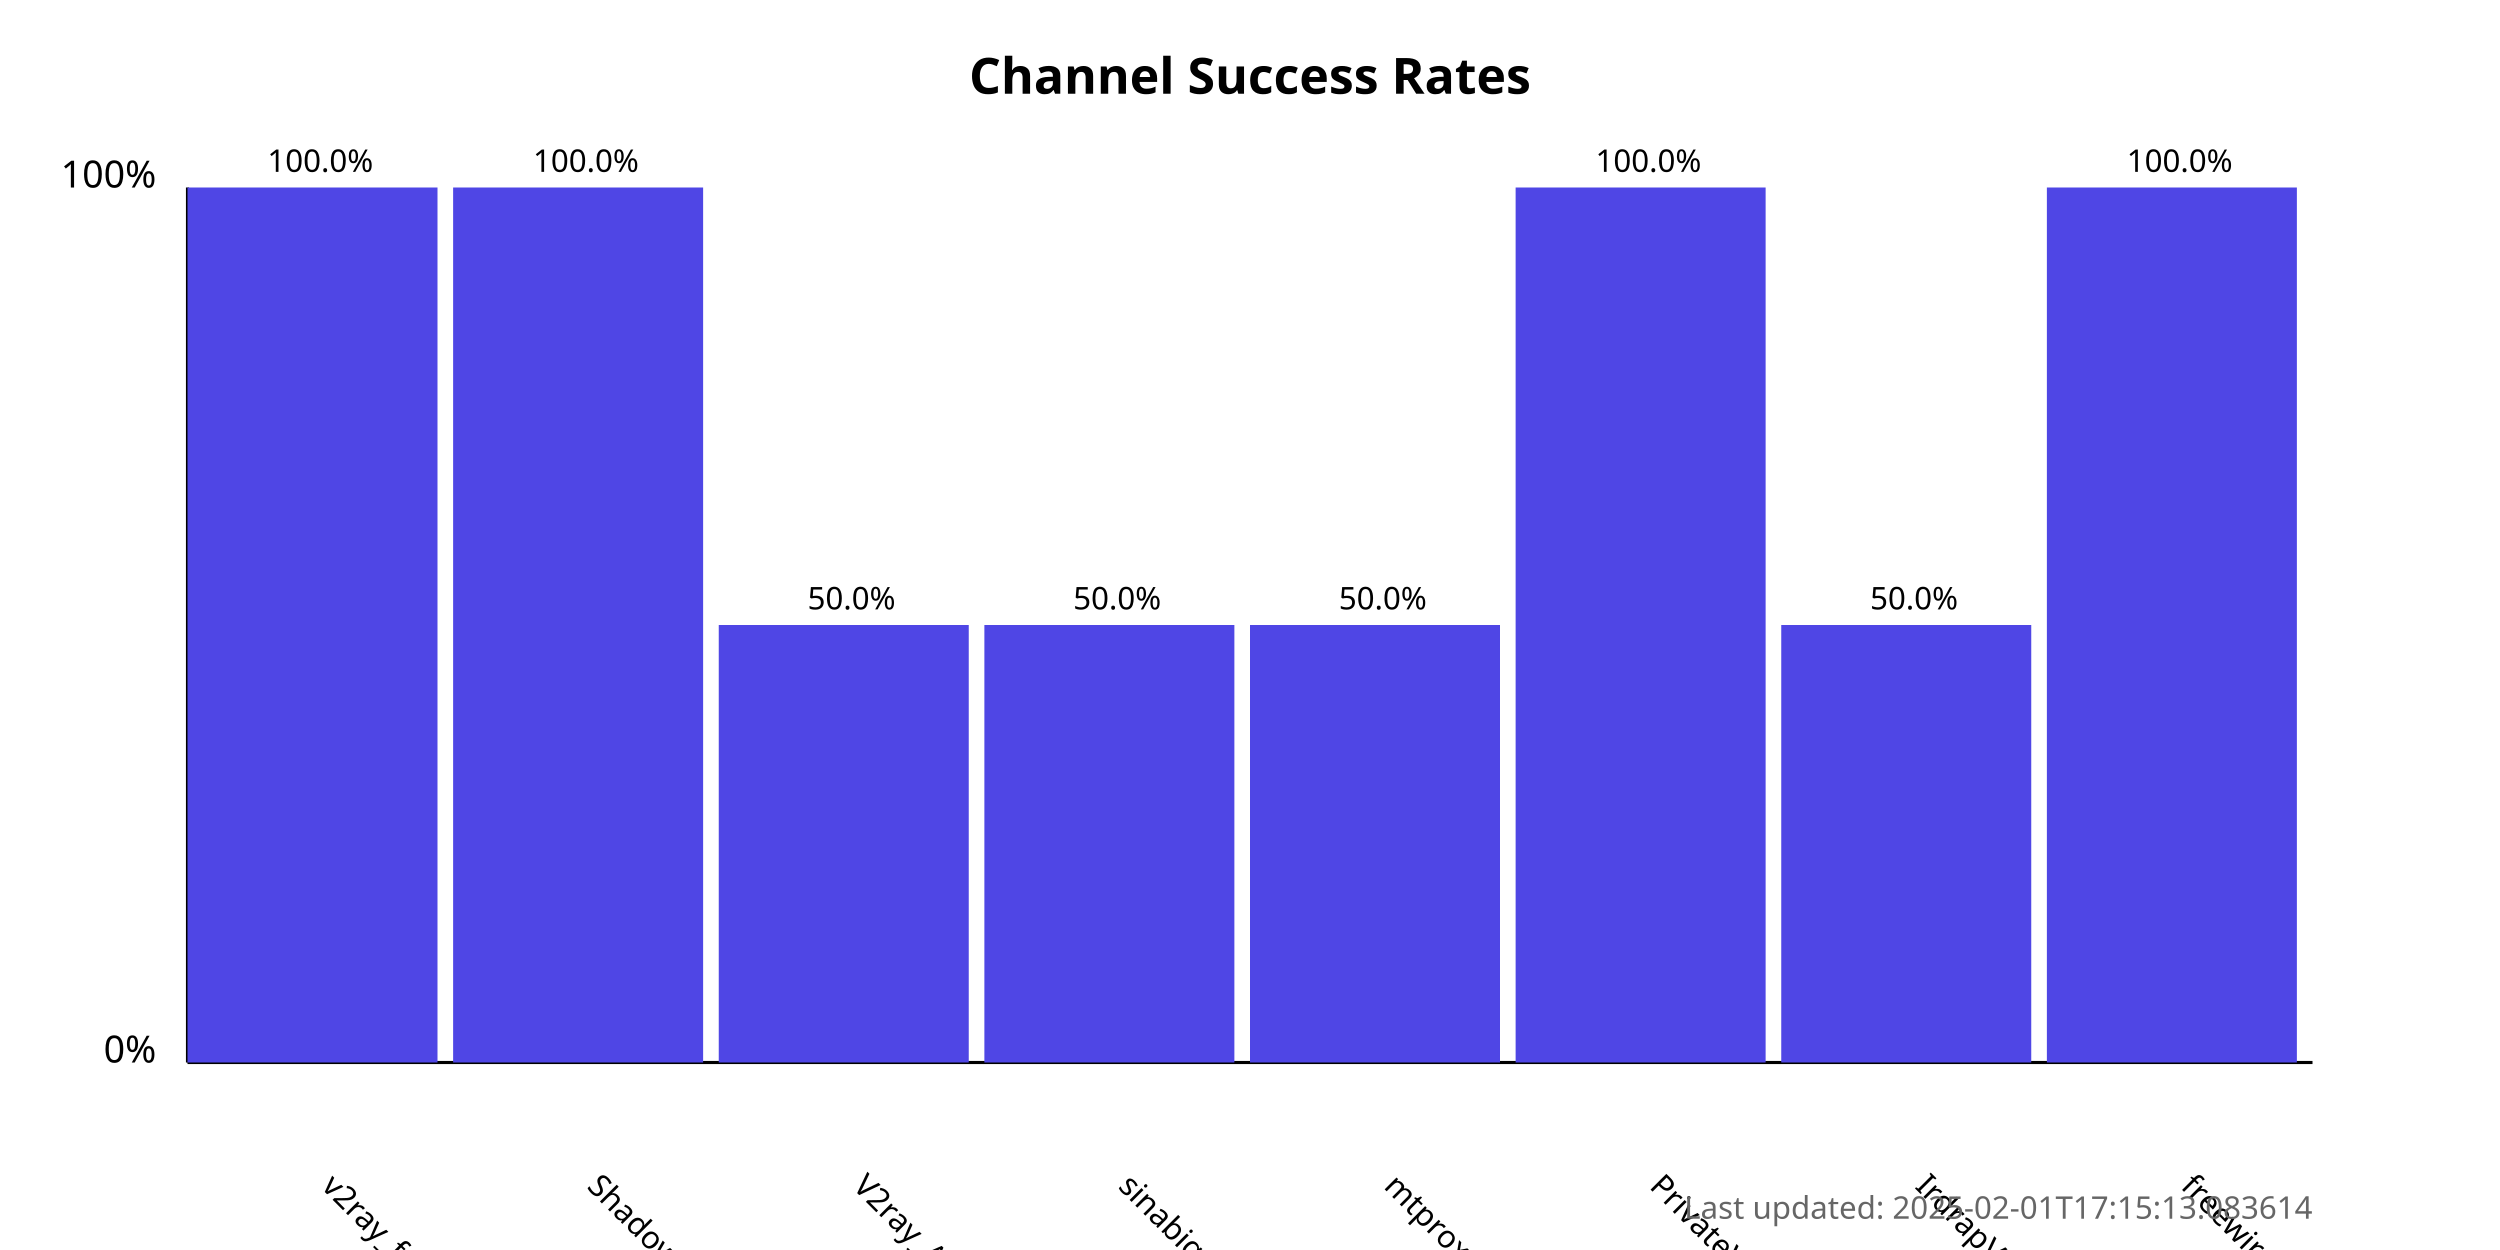
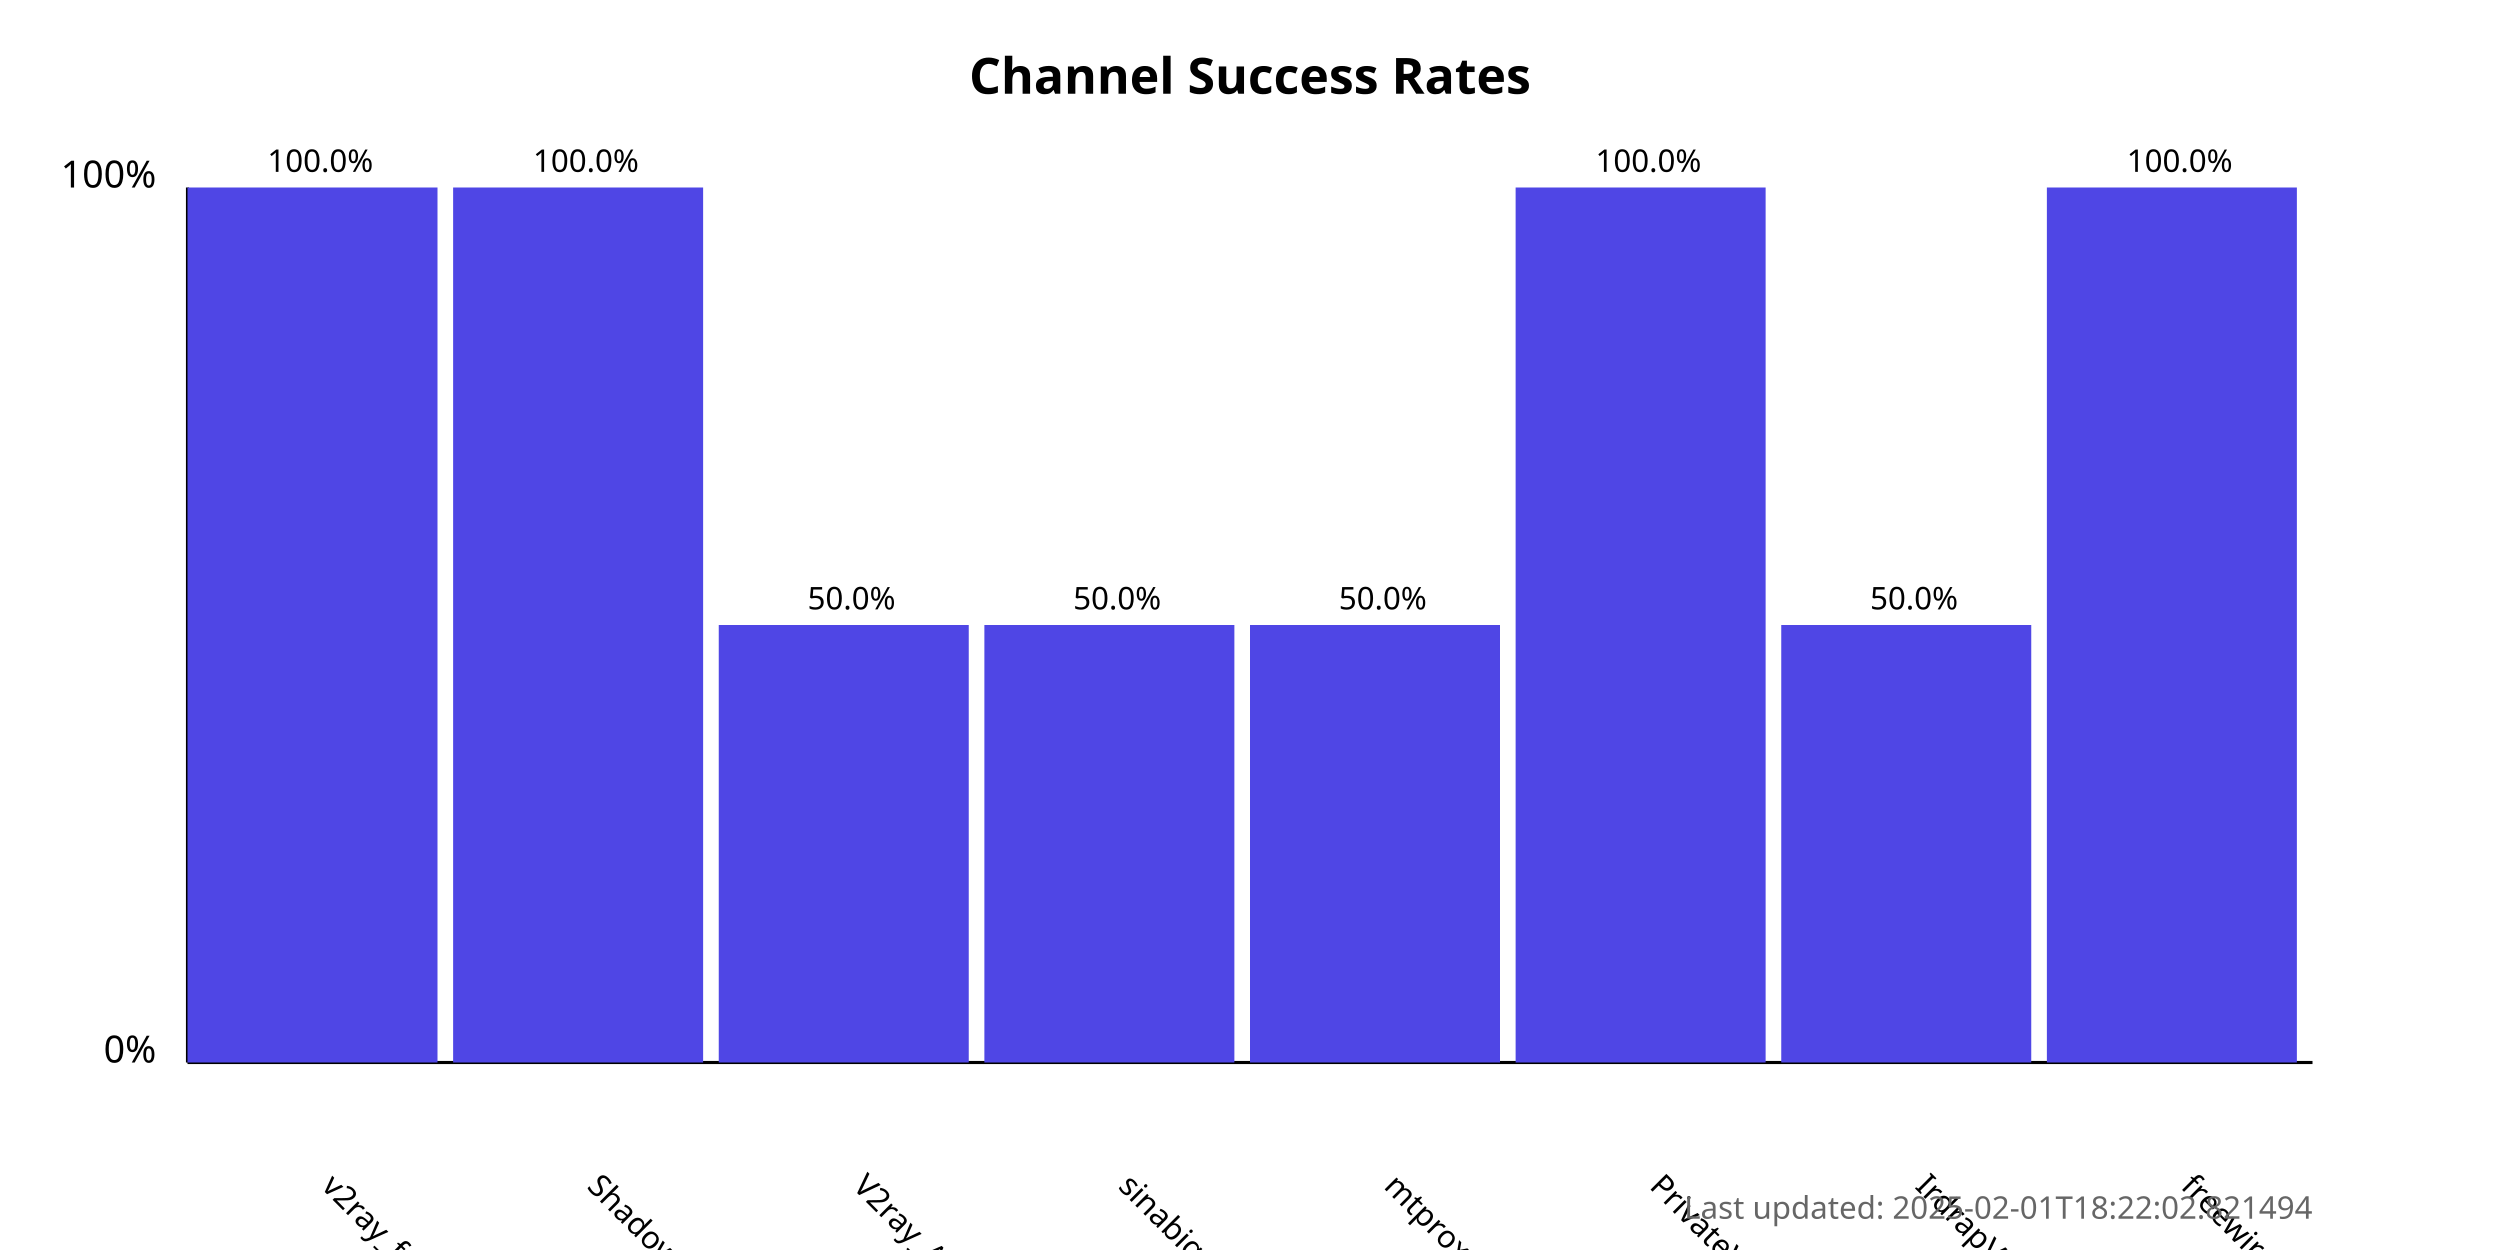
<svg xmlns="http://www.w3.org/2000/svg" width="800" height="400">
  <style>
            .chart-title { font: bold 16px sans-serif; }
            .axis-label { font: 12px sans-serif; }
            .tick-label { font: 10px sans-serif; }
            .bar { fill: #4f46e5; }
            .bar:hover { fill: #6366f1; }
            .timestamp { font: 10px sans-serif; fill: #666; }
        </style>
  <text x="400.0" y="30" text-anchor="middle" class="chart-title">
            Channel Success Rates
        </text>
  <line x1="60" y1="340" x2="60" y2="60" stroke="black" stroke-width="1" />
  <line x1="60" y1="340" x2="740" y2="340" stroke="black" stroke-width="1" />
  <text x="50" y="340" text-anchor="end" class="axis-label">0%</text>
  <text x="50" y="60" text-anchor="end" class="axis-label">100%</text>
  <g>
    <rect x="60" y="60.0" width="80.0" height="280.0" class="bar" />
    <text x="102.5" y="380" transform="rotate(45, 102.5, 380)" text-anchor="start" class="tick-label">
                v2ray_free_conf
            </text>
    <text x="102.5" y="55.0" text-anchor="middle" class="tick-label">
                100.0%
            </text>
  </g>
  <g>
    <rect x="145.0" y="60.0" width="80.0" height="280.0" class="bar" />
    <text x="187.5" y="380" transform="rotate(45, 187.5, 380)" text-anchor="start" class="tick-label">
                ShadowProxy66
            </text>
    <text x="187.5" y="55.0" text-anchor="middle" class="tick-label">
                100.0%
            </text>
  </g>
  <g>
    <rect x="230.0" y="200.0" width="80.0" height="140.0" class="bar" />
    <text x="272.5" y="380" transform="rotate(45, 272.5, 380)" text-anchor="start" class="tick-label">
                V2ray_Alpha
            </text>
    <text x="272.5" y="195.0" text-anchor="middle" class="tick-label">
                50.0%
            </text>
  </g>
  <g>
    <rect x="315.0" y="200.0" width="80.0" height="140.0" class="bar" />
    <text x="357.5" y="380" transform="rotate(45, 357.5, 380)" text-anchor="start" class="tick-label">
                sinabigo
            </text>
    <text x="357.5" y="195.0" text-anchor="middle" class="tick-label">
                50.0%
            </text>
  </g>
  <g>
    <rect x="400.0" y="200.0" width="80.0" height="140.0" class="bar" />
    <text x="442.5" y="380" transform="rotate(45, 442.5, 380)" text-anchor="start" class="tick-label">
                mtproxy_lists
            </text>
    <text x="442.5" y="195.0" text-anchor="middle" class="tick-label">
                50.0%
            </text>
  </g>
  <g>
    <rect x="485.0" y="60.0" width="80.0" height="280.0" class="bar" />
    <text x="527.5" y="380" transform="rotate(45, 527.5, 380)" text-anchor="start" class="tick-label">
                PrivateVPNs
            </text>
    <text x="527.5" y="55.0" text-anchor="middle" class="tick-label">
                100.0%
            </text>
  </g>
  <g>
    <rect x="570.0" y="200.0" width="80.0" height="140.0" class="bar" />
    <text x="612.5" y="380" transform="rotate(45, 612.5, 380)" text-anchor="start" class="tick-label">
                IrdrapVPNnews
            </text>
    <text x="612.5" y="195.0" text-anchor="middle" class="tick-label">
                50.0%
            </text>
  </g>
  <g>
    <rect x="655.0" y="60.0" width="80.0" height="280.0" class="bar" />
    <text x="697.5" y="380" transform="rotate(45, 697.5, 380)" text-anchor="start" class="tick-label">
                freewireguard
            </text>
    <text x="697.5" y="55.0" text-anchor="middle" class="tick-label">
                100.0%
            </text>
  </g>
  <text x="740" y="390" text-anchor="end" class="timestamp">
-             Last updated: 2025-02-01T17:15:13.083614
+             Last updated: 2025-02-01T18:22:02.821494
        </text>
</svg>
